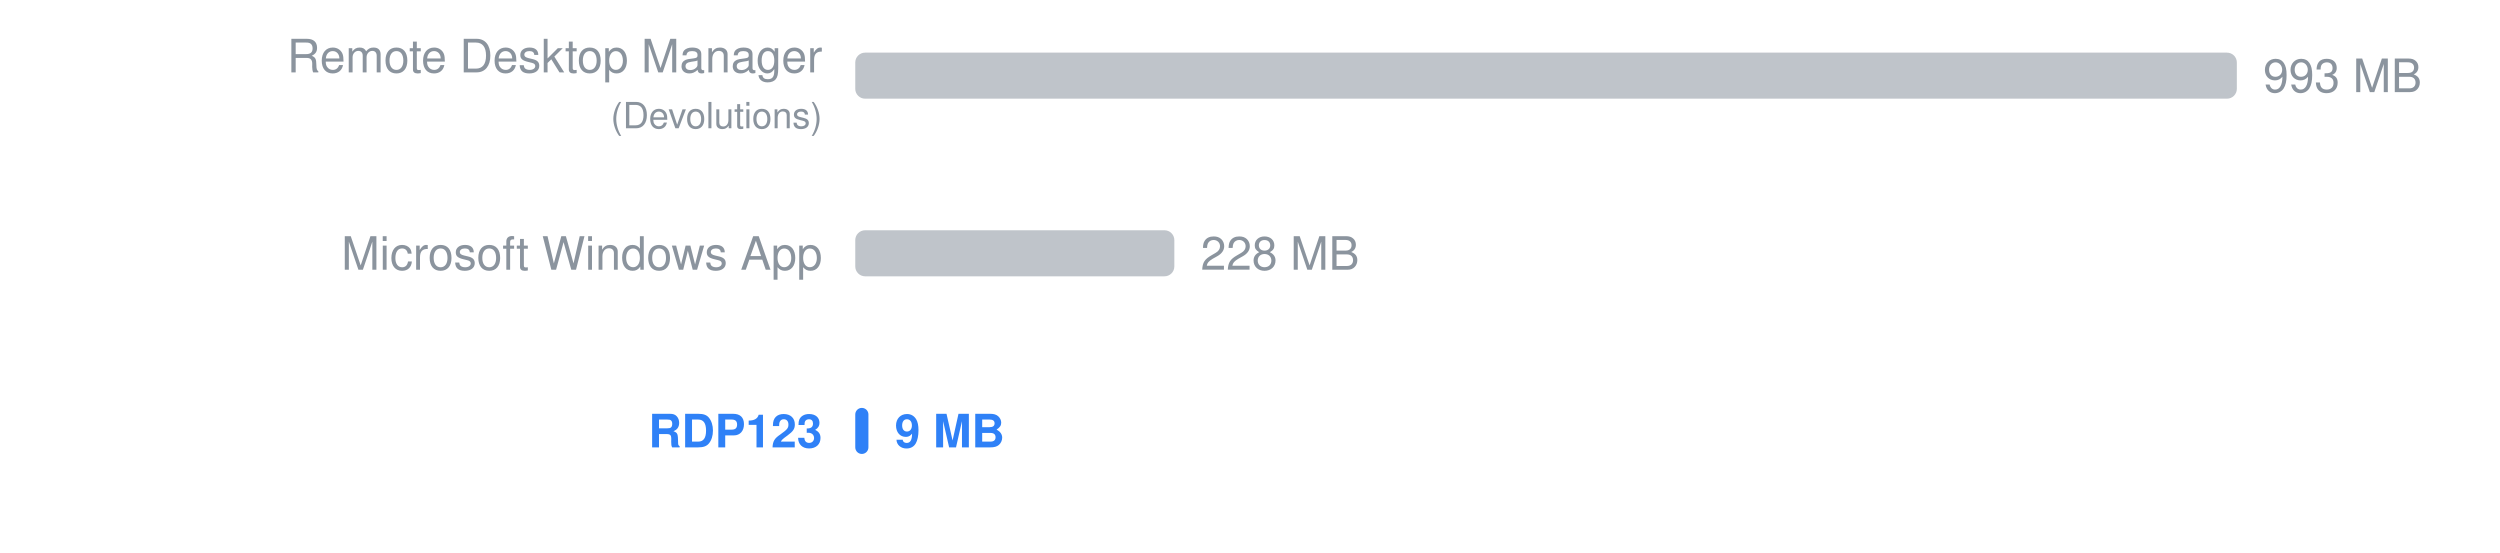
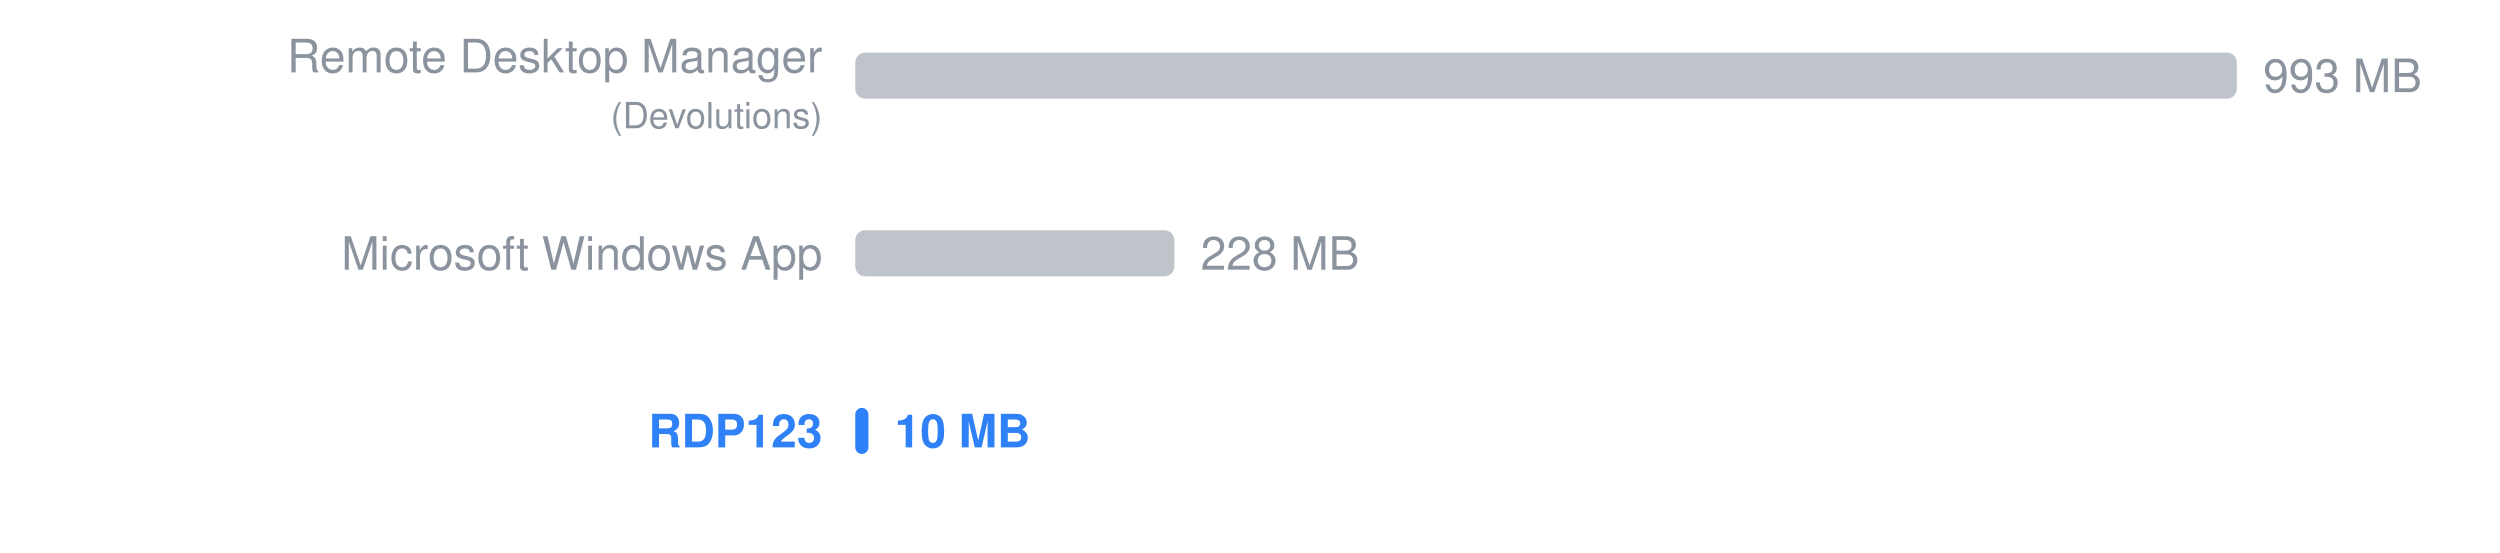
<svg xmlns="http://www.w3.org/2000/svg" viewBox="0 0 760 168" font-family="-apple-system, BlinkMacSystemFont, 'Segoe UI', Helvetica, Arial, sans-serif" font-size="14">
  <g fill="#8b949e">
    <text x="250" y="22" text-anchor="end">Remote Desktop Manager</text>
    <text x="250" y="39" text-anchor="end" font-size="11">(Devolutions)</text>
    <rect x="260" y="16" width="420" height="14" rx="3" fill="#8b949e" opacity="0.55" />
    <text x="688" y="28">993 MB</text>
    <text x="250" y="82" text-anchor="end">Microsoft Windows App</text>
    <rect x="260" y="70" width="97" height="14" rx="3" fill="#8b949e" opacity="0.55" />
    <text x="365" y="82">228 MB</text>
    <text x="250" y="136" text-anchor="end" font-weight="600" fill="#2f81f7">RDP123</text>
    <rect x="260" y="124" width="4" height="14" rx="2" fill="#2f81f7" />
-     <text x="272" y="136" font-weight="600" fill="#2f81f7">9 MB</text>
+     <text x="272" y="136" font-weight="600" fill="#2f81f7">10 MB</text>
  </g>
</svg>
